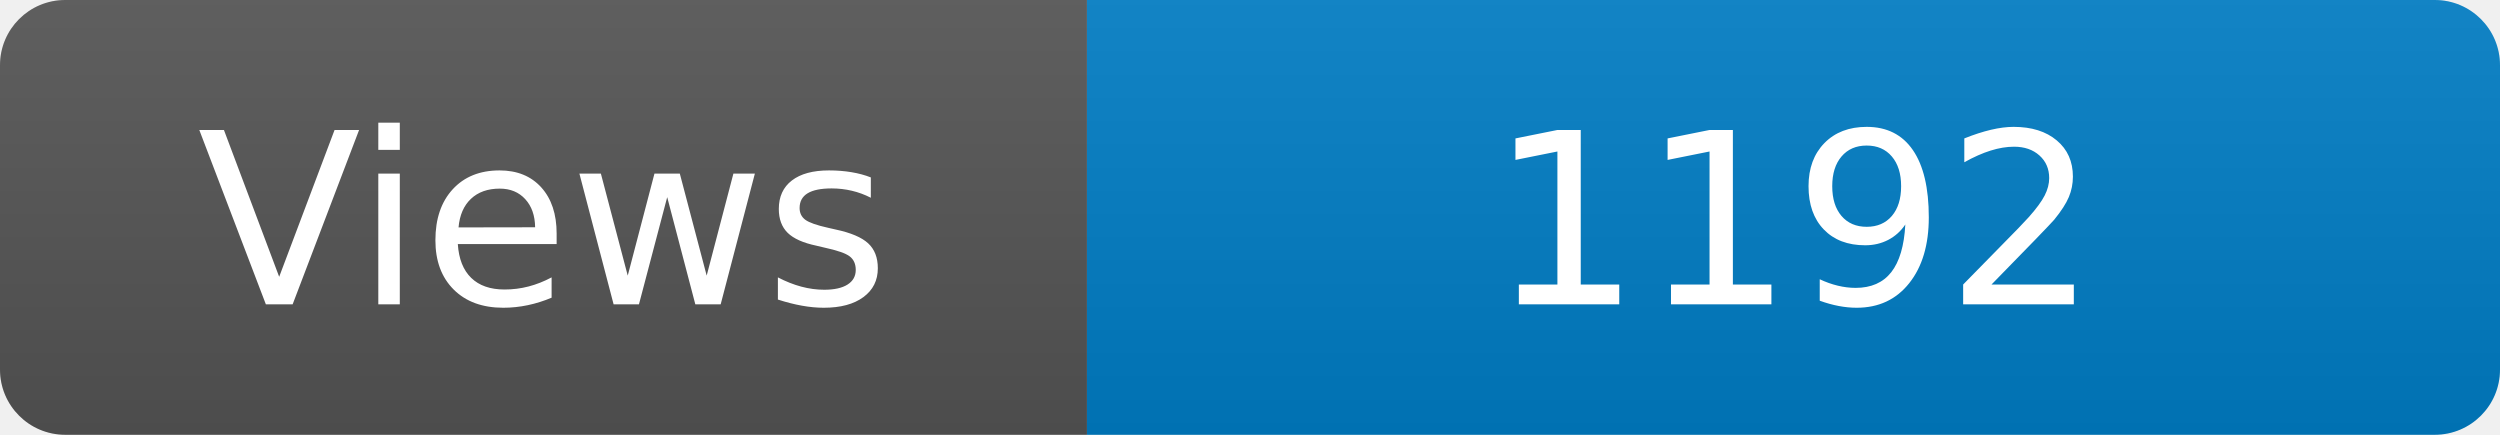
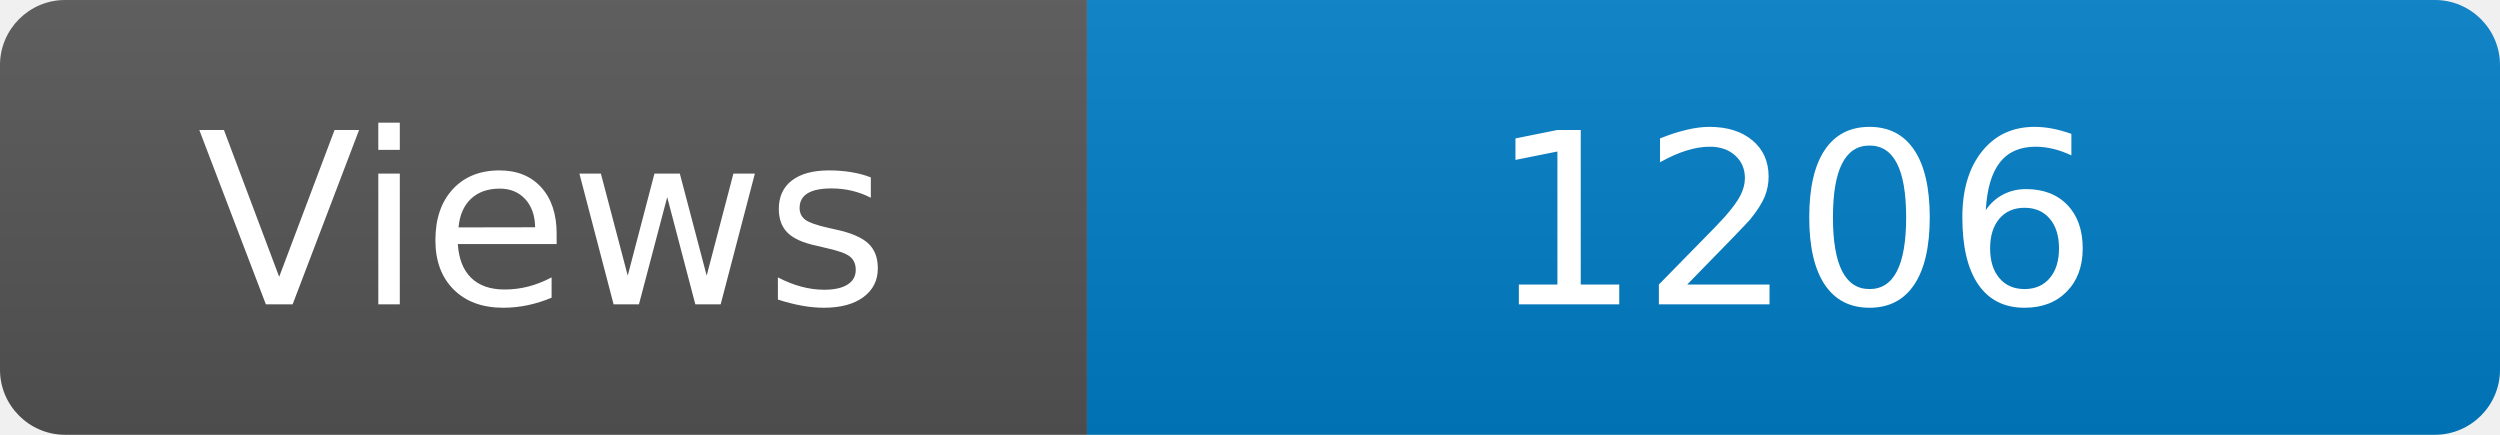
<svg xmlns="http://www.w3.org/2000/svg" width="115" height="20" role="img" aria-label="Maintained?: yes">
  <linearGradient id="s" x2="0" y2="100%">
    <stop offset="0" stop-color="#bbb" stop-opacity=".1" />
    <stop offset="1" stop-opacity=".1" />
  </linearGradient>
  <clipPath id="r">
    <rect width="115" height="20" rx="3" fill="#fff" />
  </clipPath>
  <g clip-path="url(#r)">
    <rect width="50" height="20" fill="#555" />
    <rect x="50" width="160" height="20" fill="#007ec6" />
    <rect width="115" height="20" fill="url(#s)" />
  </g>
  <g fill="#fff" text-anchor="middle" font-family="Verdana,Geneva,DejaVu Sans,sans-serif" font-size="110">
    <text x="250" y="140" transform="scale(.1)" fill="#fff">Views</text>
-     <text x="825" y="140" transform="scale(.1)" fill="#fff">1192</text>
+     <text x="825" y="140" transform="scale(.1)" fill="#fff">1206</text>
  </g>
</svg>
